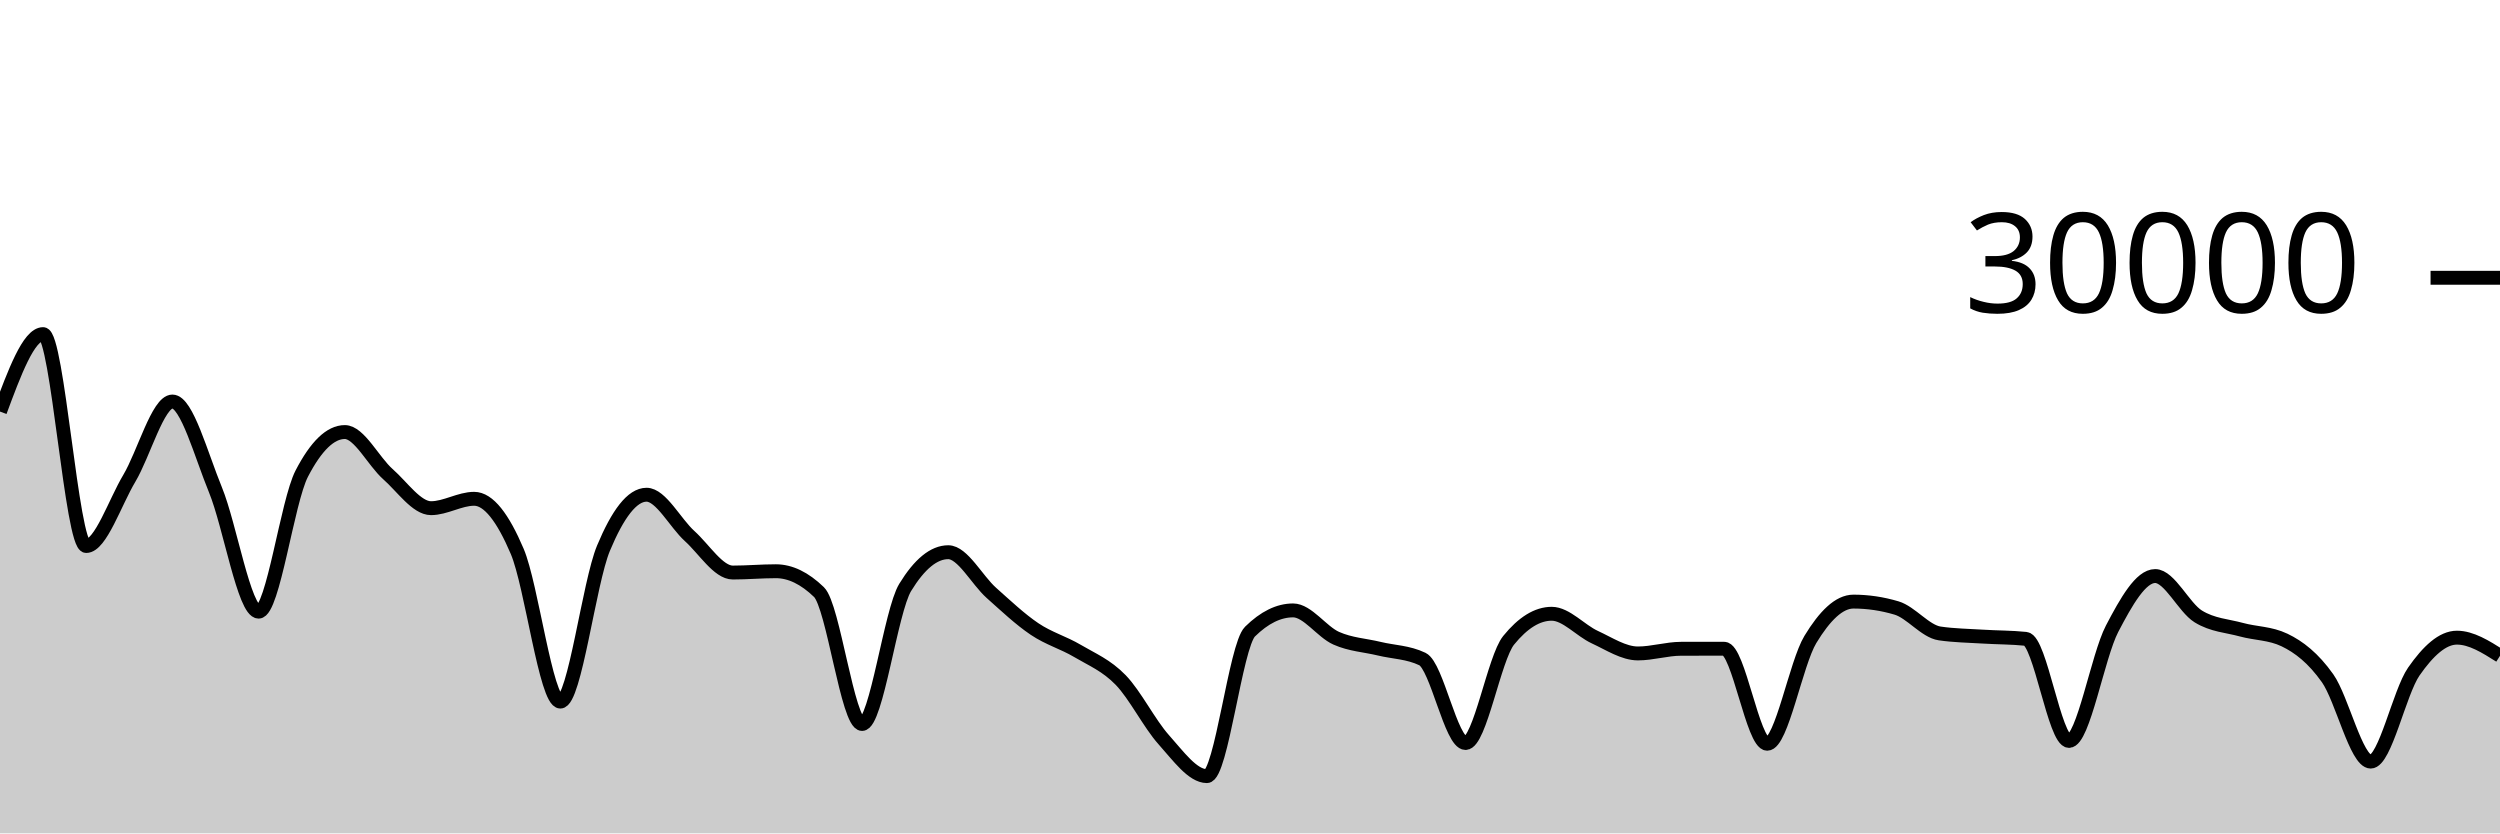
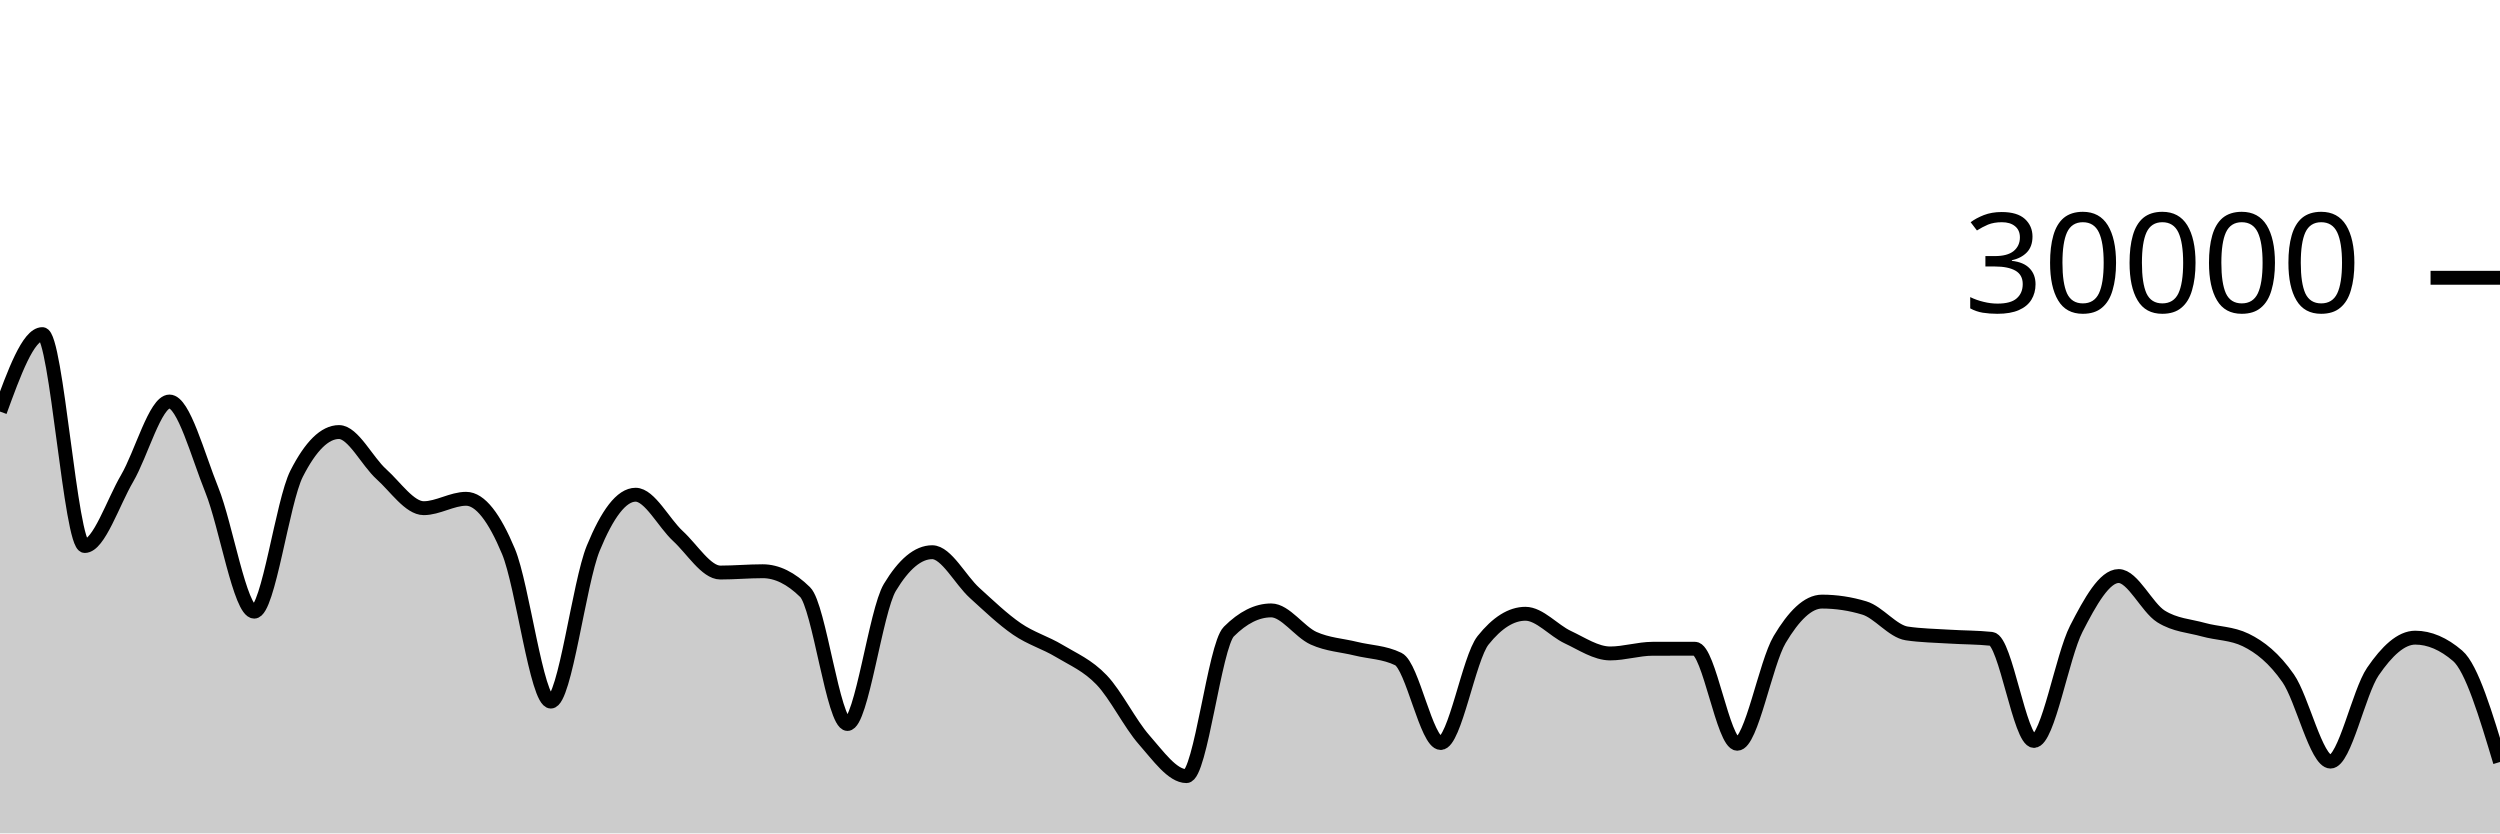
<svg xmlns="http://www.w3.org/2000/svg" viewBox="0 0 180 60">
  <g transform="translate(0,20)">
-     <path class="area" fill="rgba(0, 0, 0, 0.2)" d="M0,9.633C1.034,6.845,2.069,4.056,3.103,4.056C4.138,4.056,5.172,19.313,6.207,19.313C7.241,19.313,8.276,16.175,9.31,14.441C10.345,12.707,11.379,8.909,12.414,8.909C13.448,8.909,14.483,12.76,15.517,15.281C16.552,17.803,17.586,24.039,18.621,24.039C19.655,24.039,20.69,16.104,21.724,14.105C22.759,12.106,23.793,11.107,24.828,11.107C25.862,11.107,26.897,13.225,27.931,14.139C28.966,15.052,30,16.589,31.034,16.589C32.069,16.589,33.103,15.913,34.138,15.913C35.172,15.913,36.207,17.268,37.241,19.701C38.276,22.135,39.31,30.515,40.345,30.515C41.379,30.515,42.414,21.958,43.448,19.476C44.483,16.994,45.517,15.62,46.552,15.62C47.586,15.62,48.621,17.664,49.655,18.597C50.69,19.531,51.724,21.223,52.759,21.223C53.793,21.223,54.828,21.129,55.862,21.129C56.897,21.129,57.931,21.629,58.966,22.629C60,23.629,61.034,32.127,62.069,32.127C63.103,32.127,64.138,23.988,65.172,22.296C66.207,20.604,67.241,19.759,68.276,19.759C69.31,19.759,70.345,21.766,71.379,22.687C72.414,23.608,73.448,24.588,74.483,25.285C75.517,25.983,76.552,26.258,77.586,26.871C78.621,27.483,79.655,27.896,80.69,28.961C81.724,30.027,82.759,32.109,83.793,33.263C84.828,34.416,85.862,35.881,86.897,35.881C87.931,35.881,88.966,26.494,90,25.476C91.034,24.458,92.069,23.949,93.103,23.949C94.138,23.949,95.172,25.492,96.207,25.952C97.241,26.412,98.276,26.457,99.31,26.707C100.345,26.956,101.379,26.955,102.414,27.451C103.448,27.947,104.483,33.497,105.517,33.497C106.552,33.497,107.586,27.377,108.621,26.103C109.655,24.828,110.69,24.191,111.724,24.191C112.759,24.191,113.793,25.398,114.828,25.875C115.862,26.351,116.897,27.048,117.931,27.048C118.966,27.048,120,26.715,121.034,26.712C122.069,26.709,123.103,26.708,124.138,26.708C125.172,26.708,126.207,33.551,127.241,33.551C128.276,33.551,129.31,27.75,130.345,26.044C131.379,24.338,132.414,23.315,133.448,23.315C134.483,23.315,135.517,23.468,136.552,23.776C137.586,24.084,138.621,25.454,139.655,25.607C140.69,25.76,141.724,25.771,142.759,25.836C143.793,25.901,144.828,25.89,145.862,25.997C146.897,26.105,147.931,33.347,148.966,33.347C150,33.347,151.034,27.251,152.069,25.272C153.103,23.293,154.138,21.475,155.172,21.475C156.207,21.475,157.241,23.746,158.276,24.383C159.31,25.019,160.345,25.054,161.379,25.337C162.414,25.62,163.448,25.585,164.483,26.08C165.517,26.575,166.552,27.374,167.586,28.833C168.621,30.293,169.655,34.836,170.69,34.836C171.724,34.836,172.759,29.841,173.793,28.353C174.828,26.866,175.862,25.911,176.897,25.911C177.931,25.911,178.966,26.564,180,27.217L180,40C178.966,40,177.931,40,176.897,40C175.862,40,174.828,40,173.793,40C172.759,40,171.724,40,170.69,40C169.655,40,168.621,40,167.586,40C166.552,40,165.517,40,164.483,40C163.448,40,162.414,40,161.379,40C160.345,40,159.31,40,158.276,40C157.241,40,156.207,40,155.172,40C154.138,40,153.103,40,152.069,40C151.034,40,150,40,148.966,40C147.931,40,146.897,40,145.862,40C144.828,40,143.793,40,142.759,40C141.724,40,140.69,40,139.655,40C138.621,40,137.586,40,136.552,40C135.517,40,134.483,40,133.448,40C132.414,40,131.379,40,130.345,40C129.31,40,128.276,40,127.241,40C126.207,40,125.172,40,124.138,40C123.103,40,122.069,40,121.034,40C120,40,118.966,40,117.931,40C116.897,40,115.862,40,114.828,40C113.793,40,112.759,40,111.724,40C110.69,40,109.655,40,108.621,40C107.586,40,106.552,40,105.517,40C104.483,40,103.448,40,102.414,40C101.379,40,100.345,40,99.31,40C98.276,40,97.241,40,96.207,40C95.172,40,94.138,40,93.103,40C92.069,40,91.034,40,90,40C88.966,40,87.931,40,86.897,40C85.862,40,84.828,40,83.793,40C82.759,40,81.724,40,80.69,40C79.655,40,78.621,40,77.586,40C76.552,40,75.517,40,74.483,40C73.448,40,72.414,40,71.379,40C70.345,40,69.31,40,68.276,40C67.241,40,66.207,40,65.172,40C64.138,40,63.103,40,62.069,40C61.034,40,60,40,58.966,40C57.931,40,56.897,40,55.862,40C54.828,40,53.793,40,52.759,40C51.724,40,50.69,40,49.655,40C48.621,40,47.586,40,46.552,40C45.517,40,44.483,40,43.448,40C42.414,40,41.379,40,40.345,40C39.31,40,38.276,40,37.241,40C36.207,40,35.172,40,34.138,40C33.103,40,32.069,40,31.034,40C30,40,28.966,40,27.931,40C26.897,40,25.862,40,24.828,40C23.793,40,22.759,40,21.724,40C20.69,40,19.655,40,18.621,40C17.586,40,16.552,40,15.517,40C14.483,40,13.448,40,12.414,40C11.379,40,10.345,40,9.31,40C8.276,40,7.241,40,6.207,40C5.172,40,4.138,40,3.103,40C2.069,40,1.034,40,0,40Z" />
-     <path class="line" stroke="black" fill="none" d="M0,9.633C1.034,6.845,2.069,4.056,3.103,4.056C4.138,4.056,5.172,19.313,6.207,19.313C7.241,19.313,8.276,16.175,9.31,14.441C10.345,12.707,11.379,8.909,12.414,8.909C13.448,8.909,14.483,12.76,15.517,15.281C16.552,17.803,17.586,24.039,18.621,24.039C19.655,24.039,20.69,16.104,21.724,14.105C22.759,12.106,23.793,11.107,24.828,11.107C25.862,11.107,26.897,13.225,27.931,14.139C28.966,15.052,30,16.589,31.034,16.589C32.069,16.589,33.103,15.913,34.138,15.913C35.172,15.913,36.207,17.268,37.241,19.701C38.276,22.135,39.31,30.515,40.345,30.515C41.379,30.515,42.414,21.958,43.448,19.476C44.483,16.994,45.517,15.62,46.552,15.62C47.586,15.62,48.621,17.664,49.655,18.597C50.69,19.531,51.724,21.223,52.759,21.223C53.793,21.223,54.828,21.129,55.862,21.129C56.897,21.129,57.931,21.629,58.966,22.629C60,23.629,61.034,32.127,62.069,32.127C63.103,32.127,64.138,23.988,65.172,22.296C66.207,20.604,67.241,19.759,68.276,19.759C69.31,19.759,70.345,21.766,71.379,22.687C72.414,23.608,73.448,24.588,74.483,25.285C75.517,25.983,76.552,26.258,77.586,26.871C78.621,27.483,79.655,27.896,80.69,28.961C81.724,30.027,82.759,32.109,83.793,33.263C84.828,34.416,85.862,35.881,86.897,35.881C87.931,35.881,88.966,26.494,90,25.476C91.034,24.458,92.069,23.949,93.103,23.949C94.138,23.949,95.172,25.492,96.207,25.952C97.241,26.412,98.276,26.457,99.31,26.707C100.345,26.956,101.379,26.955,102.414,27.451C103.448,27.947,104.483,33.497,105.517,33.497C106.552,33.497,107.586,27.377,108.621,26.103C109.655,24.828,110.69,24.191,111.724,24.191C112.759,24.191,113.793,25.398,114.828,25.875C115.862,26.351,116.897,27.048,117.931,27.048C118.966,27.048,120,26.715,121.034,26.712C122.069,26.709,123.103,26.708,124.138,26.708C125.172,26.708,126.207,33.551,127.241,33.551C128.276,33.551,129.31,27.75,130.345,26.044C131.379,24.338,132.414,23.315,133.448,23.315C134.483,23.315,135.517,23.468,136.552,23.776C137.586,24.084,138.621,25.454,139.655,25.607C140.69,25.76,141.724,25.771,142.759,25.836C143.793,25.901,144.828,25.89,145.862,25.997C146.897,26.105,147.931,33.347,148.966,33.347C150,33.347,151.034,27.251,152.069,25.272C153.103,23.293,154.138,21.475,155.172,21.475C156.207,21.475,157.241,23.746,158.276,24.383C159.31,25.019,160.345,25.054,161.379,25.337C162.414,25.62,163.448,25.585,164.483,26.08C165.517,26.575,166.552,27.374,167.586,28.833C168.621,30.293,169.655,34.836,170.69,34.836C171.724,34.836,172.759,29.841,173.793,28.353C174.828,26.866,175.862,25.911,176.897,25.911C177.931,25.911,178.966,26.564,180,27.217" />
+     <path class="area" fill="rgba(0, 0, 0, 0.2)" d="M0,9.633C1.017,6.845,2.034,4.056,3.051,4.056C4.068,4.056,5.085,19.313,6.102,19.313C7.119,19.313,8.136,16.175,9.153,14.441C10.169,12.707,11.186,8.909,12.203,8.909C13.22,8.909,14.237,12.76,15.254,15.281C16.271,17.803,17.288,24.039,18.305,24.039C19.322,24.039,20.339,16.104,21.356,14.105C22.373,12.106,23.39,11.107,24.407,11.107C25.424,11.107,26.441,13.225,27.458,14.139C28.475,15.052,29.492,16.589,30.508,16.589C31.525,16.589,32.542,15.913,33.559,15.913C34.576,15.913,35.593,17.268,36.61,19.701C37.627,22.135,38.644,30.515,39.661,30.515C40.678,30.515,41.695,21.958,42.712,19.476C43.729,16.994,44.746,15.62,45.763,15.62C46.78,15.62,47.797,17.664,48.814,18.597C49.831,19.531,50.847,21.223,51.864,21.223C52.881,21.223,53.898,21.129,54.915,21.129C55.932,21.129,56.949,21.629,57.966,22.629C58.983,23.629,60,32.127,61.017,32.127C62.034,32.127,63.051,23.988,64.068,22.296C65.085,20.604,66.102,19.759,67.119,19.759C68.136,19.759,69.153,21.766,70.169,22.687C71.186,23.608,72.203,24.588,73.22,25.285C74.237,25.983,75.254,26.258,76.271,26.871C77.288,27.483,78.305,27.896,79.322,28.961C80.339,30.027,81.356,32.109,82.373,33.263C83.39,34.416,84.407,35.881,85.424,35.881C86.441,35.881,87.458,26.494,88.475,25.476C89.492,24.458,90.508,23.949,91.525,23.949C92.542,23.949,93.559,25.492,94.576,25.952C95.593,26.412,96.61,26.457,97.627,26.707C98.644,26.956,99.661,26.955,100.678,27.451C101.695,27.947,102.712,33.497,103.729,33.497C104.746,33.497,105.763,27.377,106.78,26.103C107.797,24.828,108.814,24.191,109.831,24.191C110.847,24.191,111.864,25.398,112.881,25.875C113.898,26.351,114.915,27.048,115.932,27.048C116.949,27.048,117.966,26.715,118.983,26.712C120,26.709,121.017,26.708,122.034,26.708C123.051,26.708,124.068,33.551,125.085,33.551C126.102,33.551,127.119,27.75,128.136,26.044C129.153,24.338,130.169,23.315,131.186,23.315C132.203,23.315,133.22,23.468,134.237,23.776C135.254,24.084,136.271,25.454,137.288,25.607C138.305,25.76,139.322,25.771,140.339,25.836C141.356,25.901,142.373,25.89,143.39,25.997C144.407,26.105,145.424,33.347,146.441,33.347C147.458,33.347,148.475,27.251,149.492,25.272C150.508,23.293,151.525,21.475,152.542,21.475C153.559,21.475,154.576,23.746,155.593,24.383C156.61,25.019,157.627,25.054,158.644,25.337C159.661,25.62,160.678,25.585,161.695,26.08C162.712,26.575,163.729,27.374,164.746,28.833C165.763,30.293,166.78,34.836,167.797,34.836C168.814,34.836,169.831,29.841,170.847,28.353C171.864,26.866,172.881,25.911,173.898,25.911C174.915,25.911,175.932,26.346,176.949,27.217C177.966,28.088,178.983,31.476,180,34.864L180,40C178.983,40,177.966,40,176.949,40C175.932,40,174.915,40,173.898,40C172.881,40,171.864,40,170.847,40C169.831,40,168.814,40,167.797,40C166.78,40,165.763,40,164.746,40C163.729,40,162.712,40,161.695,40C160.678,40,159.661,40,158.644,40C157.627,40,156.61,40,155.593,40C154.576,40,153.559,40,152.542,40C151.525,40,150.508,40,149.492,40C148.475,40,147.458,40,146.441,40C145.424,40,144.407,40,143.39,40C142.373,40,141.356,40,140.339,40C139.322,40,138.305,40,137.288,40C136.271,40,135.254,40,134.237,40C133.22,40,132.203,40,131.186,40C130.169,40,129.153,40,128.136,40C127.119,40,126.102,40,125.085,40C124.068,40,123.051,40,122.034,40C121.017,40,120,40,118.983,40C117.966,40,116.949,40,115.932,40C114.915,40,113.898,40,112.881,40C111.864,40,110.847,40,109.831,40C108.814,40,107.797,40,106.78,40C105.763,40,104.746,40,103.729,40C102.712,40,101.695,40,100.678,40C99.661,40,98.644,40,97.627,40C96.61,40,95.593,40,94.576,40C93.559,40,92.542,40,91.525,40C90.508,40,89.492,40,88.475,40C87.458,40,86.441,40,85.424,40C84.407,40,83.39,40,82.373,40C81.356,40,80.339,40,79.322,40C78.305,40,77.288,40,76.271,40C75.254,40,74.237,40,73.22,40C72.203,40,71.186,40,70.169,40C69.153,40,68.136,40,67.119,40C66.102,40,65.085,40,64.068,40C63.051,40,62.034,40,61.017,40C60,40,58.983,40,57.966,40C56.949,40,55.932,40,54.915,40C53.898,40,52.881,40,51.864,40C50.847,40,49.831,40,48.814,40C47.797,40,46.78,40,45.763,40C44.746,40,43.729,40,42.712,40C41.695,40,40.678,40,39.661,40C38.644,40,37.627,40,36.61,40C35.593,40,34.576,40,33.559,40C32.542,40,31.525,40,30.508,40C29.492,40,28.475,40,27.458,40C26.441,40,25.424,40,24.407,40C23.39,40,22.373,40,21.356,40C20.339,40,19.322,40,18.305,40C17.288,40,16.271,40,15.254,40C14.237,40,13.22,40,12.203,40C11.186,40,10.169,40,9.153,40C8.136,40,7.119,40,6.102,40C5.085,40,4.068,40,3.051,40C2.034,40,1.017,40,0,40Z" />
+     <path class="line" stroke="black" fill="none" d="M0,9.633C1.017,6.845,2.034,4.056,3.051,4.056C4.068,4.056,5.085,19.313,6.102,19.313C7.119,19.313,8.136,16.175,9.153,14.441C10.169,12.707,11.186,8.909,12.203,8.909C13.22,8.909,14.237,12.76,15.254,15.281C16.271,17.803,17.288,24.039,18.305,24.039C19.322,24.039,20.339,16.104,21.356,14.105C22.373,12.106,23.39,11.107,24.407,11.107C25.424,11.107,26.441,13.225,27.458,14.139C28.475,15.052,29.492,16.589,30.508,16.589C31.525,16.589,32.542,15.913,33.559,15.913C34.576,15.913,35.593,17.268,36.61,19.701C37.627,22.135,38.644,30.515,39.661,30.515C40.678,30.515,41.695,21.958,42.712,19.476C43.729,16.994,44.746,15.62,45.763,15.62C46.78,15.62,47.797,17.664,48.814,18.597C49.831,19.531,50.847,21.223,51.864,21.223C52.881,21.223,53.898,21.129,54.915,21.129C55.932,21.129,56.949,21.629,57.966,22.629C58.983,23.629,60,32.127,61.017,32.127C62.034,32.127,63.051,23.988,64.068,22.296C65.085,20.604,66.102,19.759,67.119,19.759C68.136,19.759,69.153,21.766,70.169,22.687C71.186,23.608,72.203,24.588,73.22,25.285C74.237,25.983,75.254,26.258,76.271,26.871C77.288,27.483,78.305,27.896,79.322,28.961C80.339,30.027,81.356,32.109,82.373,33.263C83.39,34.416,84.407,35.881,85.424,35.881C86.441,35.881,87.458,26.494,88.475,25.476C89.492,24.458,90.508,23.949,91.525,23.949C92.542,23.949,93.559,25.492,94.576,25.952C95.593,26.412,96.61,26.457,97.627,26.707C98.644,26.956,99.661,26.955,100.678,27.451C101.695,27.947,102.712,33.497,103.729,33.497C104.746,33.497,105.763,27.377,106.78,26.103C107.797,24.828,108.814,24.191,109.831,24.191C110.847,24.191,111.864,25.398,112.881,25.875C113.898,26.351,114.915,27.048,115.932,27.048C116.949,27.048,117.966,26.715,118.983,26.712C120,26.709,121.017,26.708,122.034,26.708C123.051,26.708,124.068,33.551,125.085,33.551C126.102,33.551,127.119,27.75,128.136,26.044C129.153,24.338,130.169,23.315,131.186,23.315C132.203,23.315,133.22,23.468,134.237,23.776C135.254,24.084,136.271,25.454,137.288,25.607C138.305,25.76,139.322,25.771,140.339,25.836C141.356,25.901,142.373,25.89,143.39,25.997C144.407,26.105,145.424,33.347,146.441,33.347C147.458,33.347,148.475,27.251,149.492,25.272C150.508,23.293,151.525,21.475,152.542,21.475C153.559,21.475,154.576,23.746,155.593,24.383C156.61,25.019,157.627,25.054,158.644,25.337C159.661,25.62,160.678,25.585,161.695,26.08C162.712,26.575,163.729,27.374,164.746,28.833C165.763,30.293,166.78,34.836,167.797,34.836C168.814,34.836,169.831,29.841,170.847,28.353C171.864,26.866,172.881,25.911,173.898,25.911C174.915,25.911,175.932,26.346,176.949,27.217C177.966,28.088,178.983,31.476,180,34.864" />
    <path class="axis-ceiling" stroke-width="1" stroke="black" fill="none" d="M175,0L180,0" />
    <text class="axis-ceiling-label" font-family="sans-serif" text-anchor="end" font-size="10px" x="170" y="2.5">30000</text>
  </g>
</svg>
